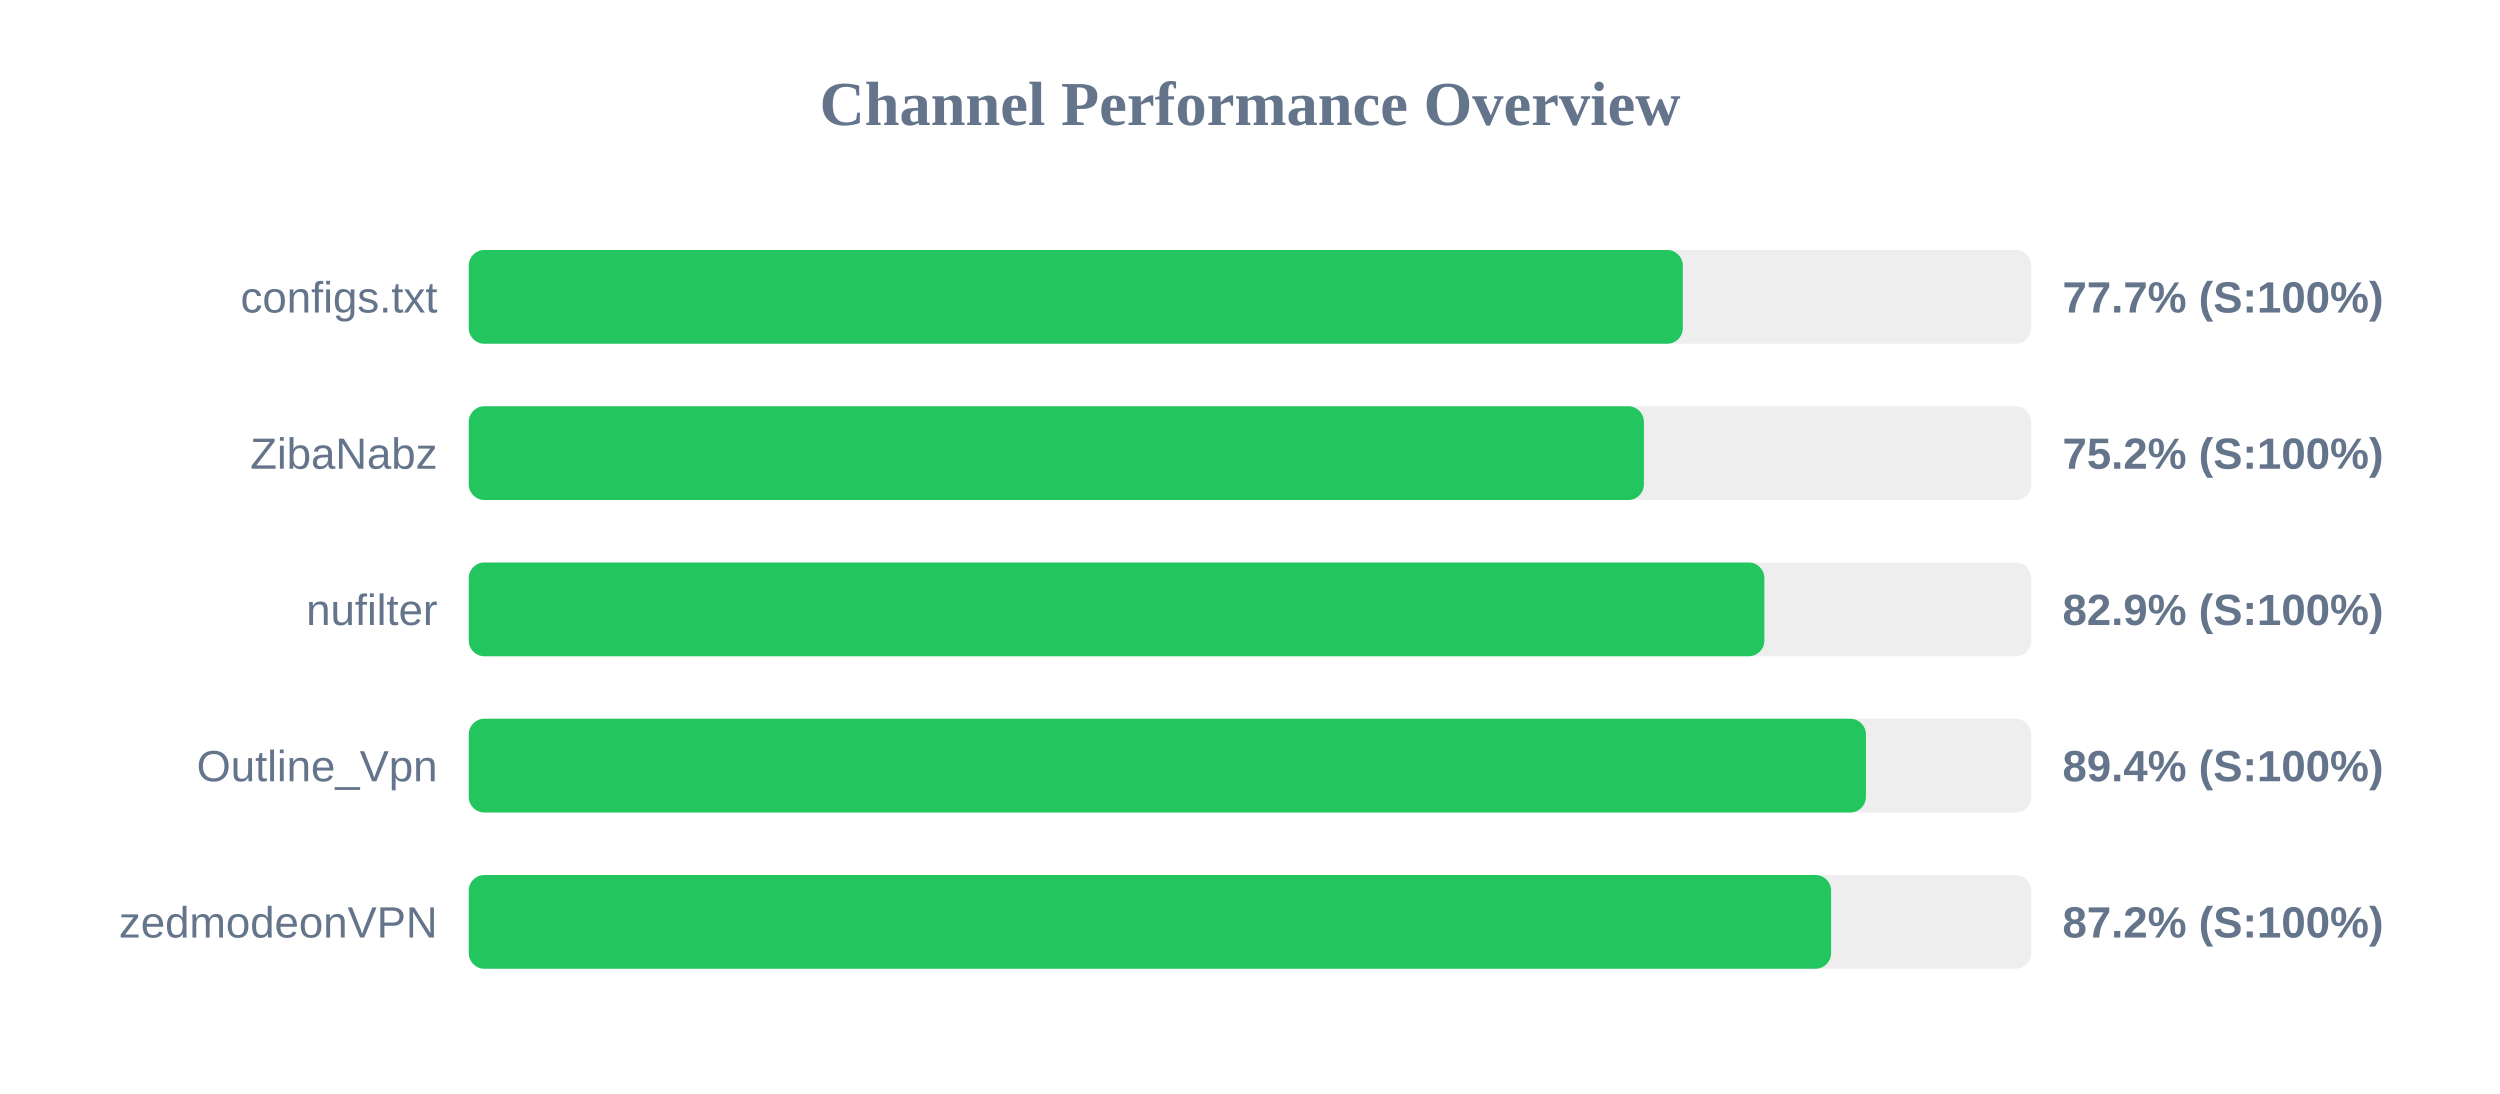
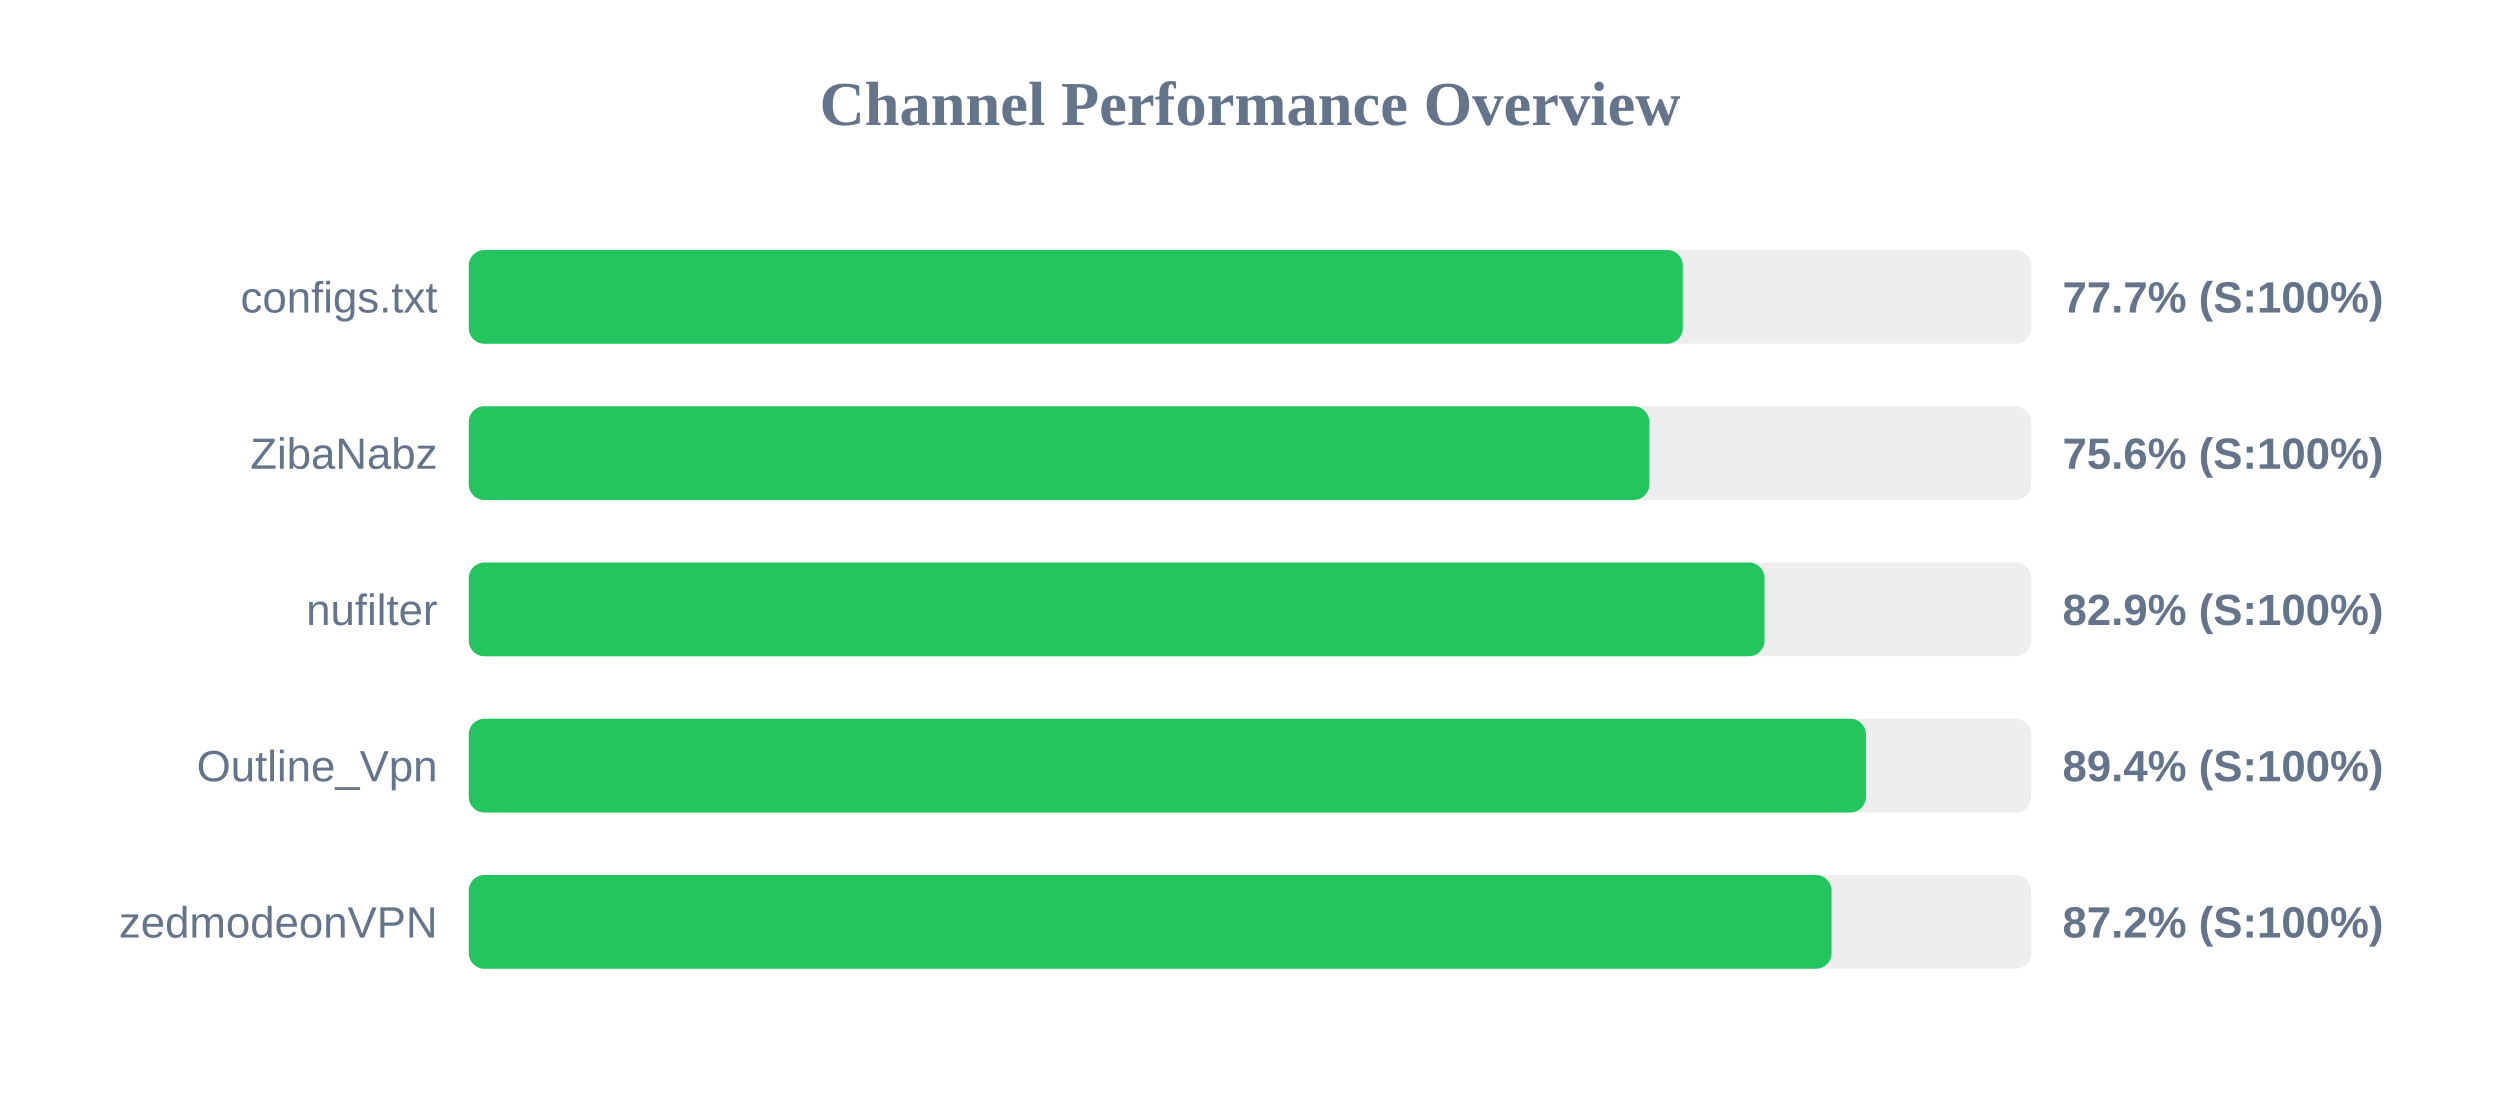
<svg xmlns="http://www.w3.org/2000/svg" width="800" height="350" version="1.1">
  <style>
        .row { font: 14px Arial; fill: #64748b; }
        .score { font: bold 14px Arial; fill: #64748b; }
    </style>
  <text x="400" y="40" text-anchor="middle" font-size="20px" font-weight="bold" fill="#64748b">Channel Performance Overview</text>
  <rect x="150" y="80" width="500" height="30" fill="#eee" rx="5" />
  <rect x="150" y="80" width="388.5" height="30" fill="#22c55e" rx="5" />
  <text x="140" y="100" text-anchor="end" class="row">configs.txt</text>
  <text x="660" y="100" text-anchor="start" class="score">77.7% (S:100%)</text>
  <rect x="150" y="130" width="500" height="30" fill="#eee" rx="5" />
-   <rect x="150" y="130" width="376.05" height="30" fill="#22c55e" rx="5" />
+   <rect x="150" y="130" width="377.8" height="30" fill="#22c55e" rx="5" />
  <text x="140" y="150" text-anchor="end" class="row">ZibaNabz</text>
-   <text x="660" y="150" text-anchor="start" class="score">75.2% (S:100%)</text>
+   <text x="660" y="150" text-anchor="start" class="score">75.6% (S:100%)</text>
  <rect x="150" y="180" width="500" height="30" fill="#eee" rx="5" />
-   <rect x="150" y="180" width="414.6" height="30" fill="#22c55e" rx="5" />
+   <rect x="150" y="180" width="414.65" height="30" fill="#22c55e" rx="5" />
  <text x="140" y="200" text-anchor="end" class="row">nufilter</text>
  <text x="660" y="200" text-anchor="start" class="score">82.9% (S:100%)</text>
  <rect x="150" y="230" width="500" height="30" fill="#eee" rx="5" />
  <rect x="150" y="230" width="447.1" height="30" fill="#22c55e" rx="5" />
  <text x="140" y="250" text-anchor="end" class="row">Outline_Vpn</text>
  <text x="660" y="250" text-anchor="start" class="score">89.4% (S:100%)</text>
  <rect x="150" y="280" width="500" height="30" fill="#eee" rx="5" />
-   <rect x="150" y="280" width="435.95" height="30" fill="#22c55e" rx="5" />
+   <rect x="150" y="280" width="436.1" height="30" fill="#22c55e" rx="5" />
  <text x="140" y="300" text-anchor="end" class="row">zedmodeonVPN</text>
  <text x="660" y="300" text-anchor="start" class="score">87.2% (S:100%)</text>
</svg>
